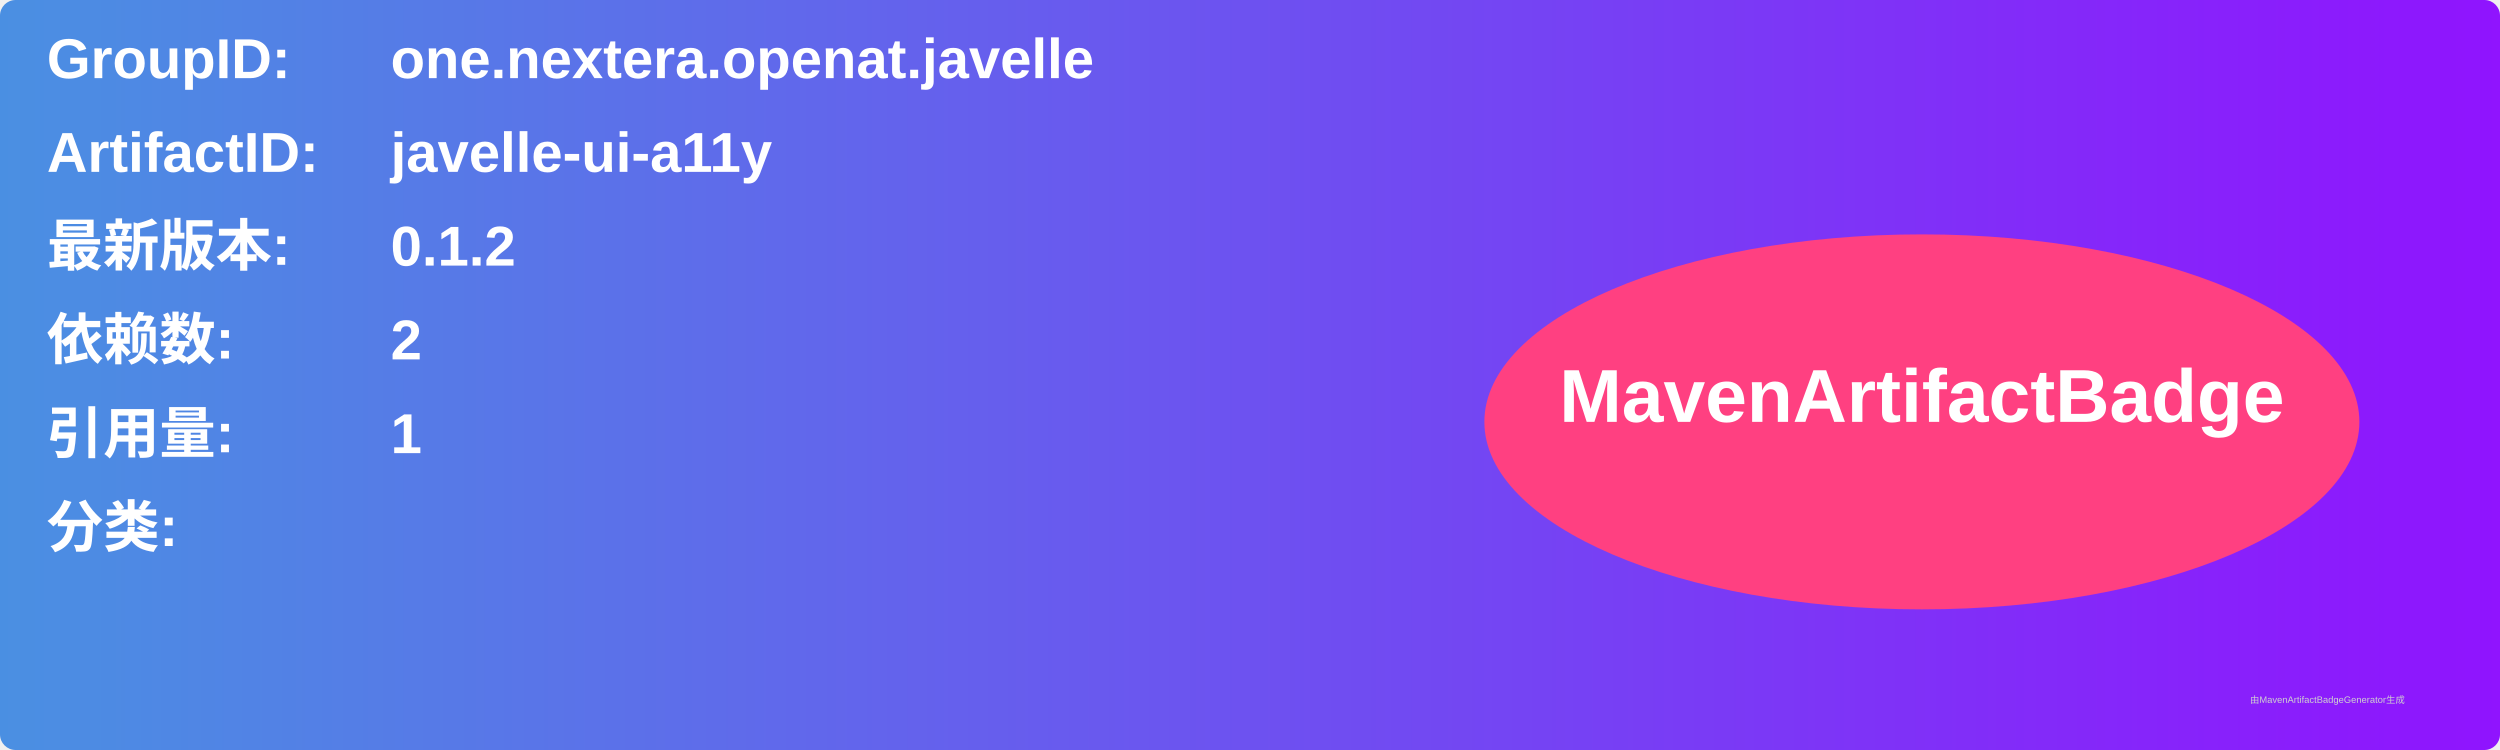
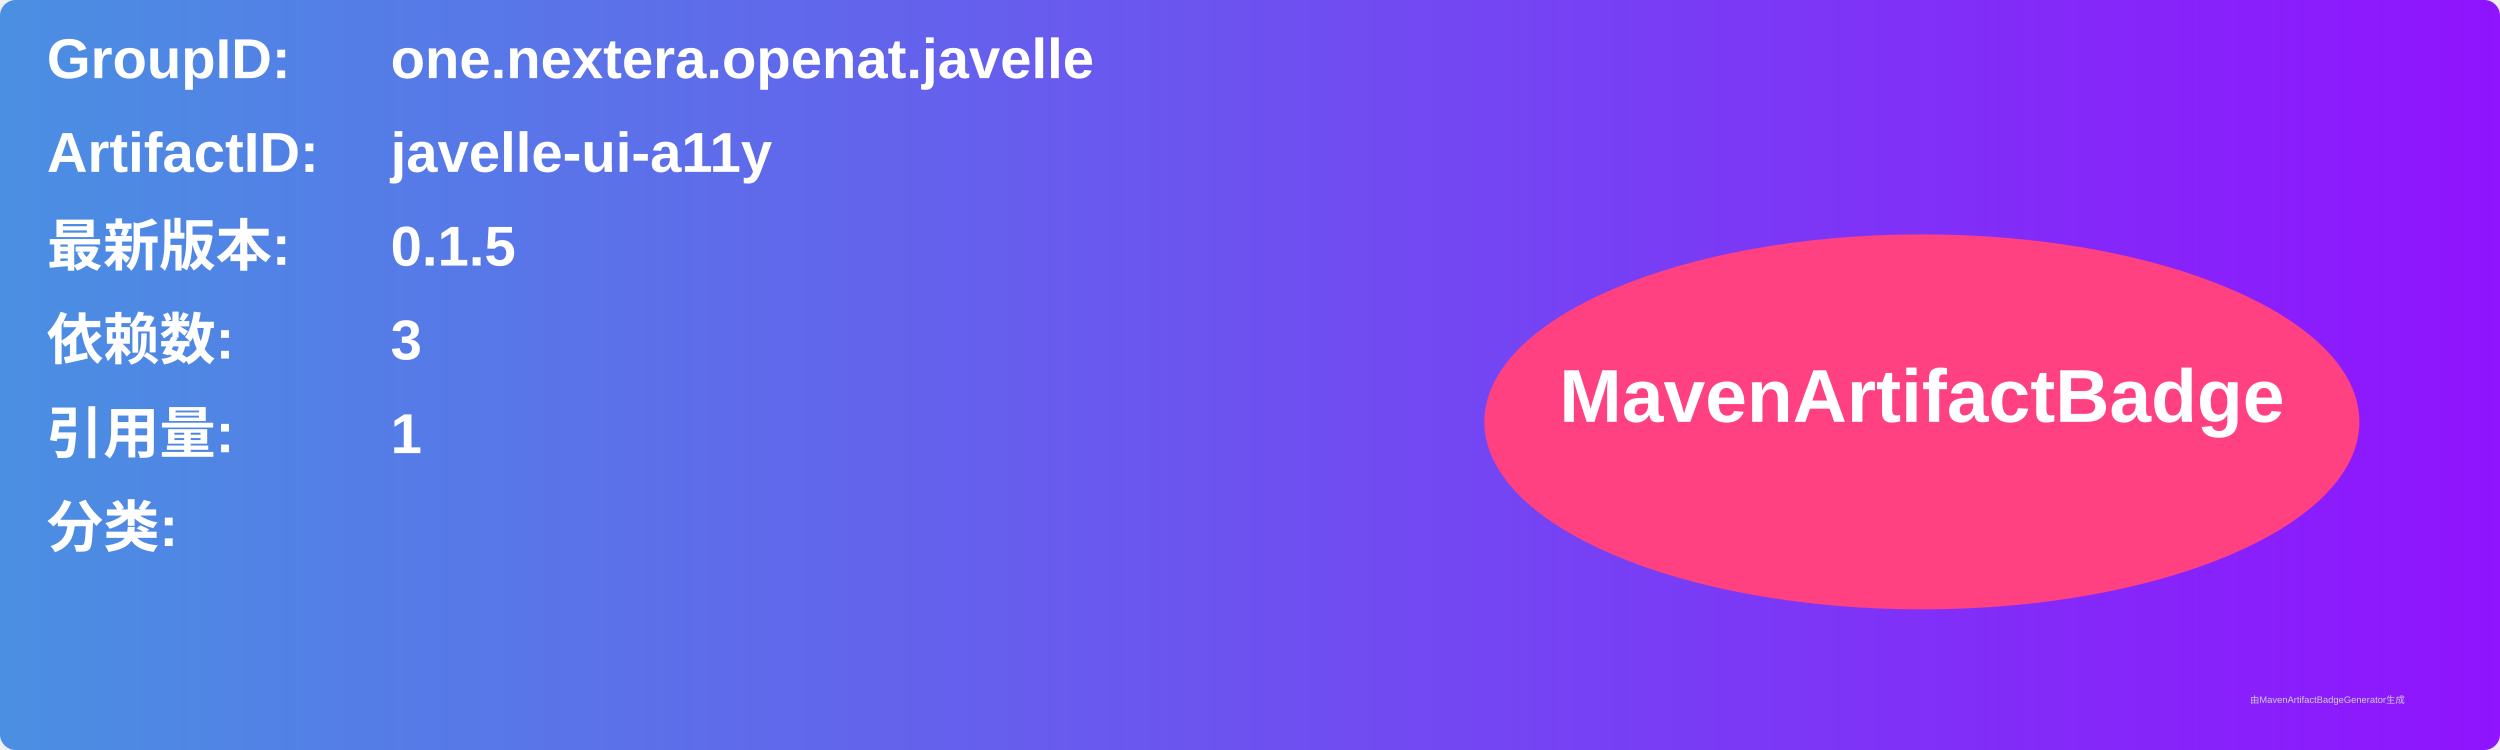
<svg xmlns="http://www.w3.org/2000/svg" width="800" height="240" viewBox="0 0 800 240">
  <linearGradient id="grad" x1="0%" y1="0%" x2="100%" y2="0%">
    <stop offset="0%" stop-color="#4a90e2" />
    <stop offset="100%" stop-color="#9013fe" />
  </linearGradient>
  <rect width="100%" height="100%" rx="5" ry="5" fill="url(#grad)" />
  <g transform="translate(15, 15)">
    <text x="0" y="10" font-family="Arial" font-size="18" fill="white" font-weight="bold" width="260">GroupID:</text>
    <text x="110" y="10" font-family="Arial" font-size="18" fill="white" font-weight="bold" width="460">one.nextera.openat.javelle</text>
    <text x="0" y="40" font-family="Arial" font-size="18" fill="white" font-weight="bold" width="260">ArtifactID:</text>
    <text x="110" y="40" font-family="Arial" font-size="18" fill="white" font-weight="bold" width="460">javelle-ui-a11y</text>
    <text x="0" y="70" font-family="Arial" font-size="18" fill="white" font-weight="bold">最新版本:</text>
    <text x="110" y="70" font-family="Arial" font-size="18" fill="white" font-weight="bold">
-       <tspan font-weight="bold">0.1.2</tspan>
+       <tspan font-weight="bold">0.1.5</tspan>
    </text>
    <text x="0" y="100" font-family="Arial" font-size="18" fill="white" font-weight="bold">依赖数: </text>
    <text x="110" y="100" font-family="Arial" font-size="18" fill="white">
-       <tspan font-weight="bold">2</tspan>
+       <tspan font-weight="bold">3</tspan>
    </text>
    <text x="0" y="130" font-family="Arial" font-size="18" fill="white" font-weight="bold">引用量: </text>
    <text x="110" y="130" font-family="Arial" font-size="18" fill="white">
      <tspan font-weight="bold">1</tspan>
    </text>
    <text x="0" y="160" font-family="Arial" font-size="18" fill="white" font-weight="bold">分类:</text>
    <text x="10" y="190" font-family="Arial" font-size="10" fill="white">
      <tspan font-weight="bold" />
    </text>
    <ellipse cx="600" cy="120" rx="140" ry="60" fill="#ff4081" />
    <text x="600" y="120" text-anchor="middle" font-family="Arial" font-size="24" fill="white" font-weight="bold">MavenArtifactBadge</text>
  </g>
  <text x="720" y="225" font-family="Arial" font-size="3" fill="#d0d0d0">由MavenArtifactBadgeGenerator生成</text>
</svg>
